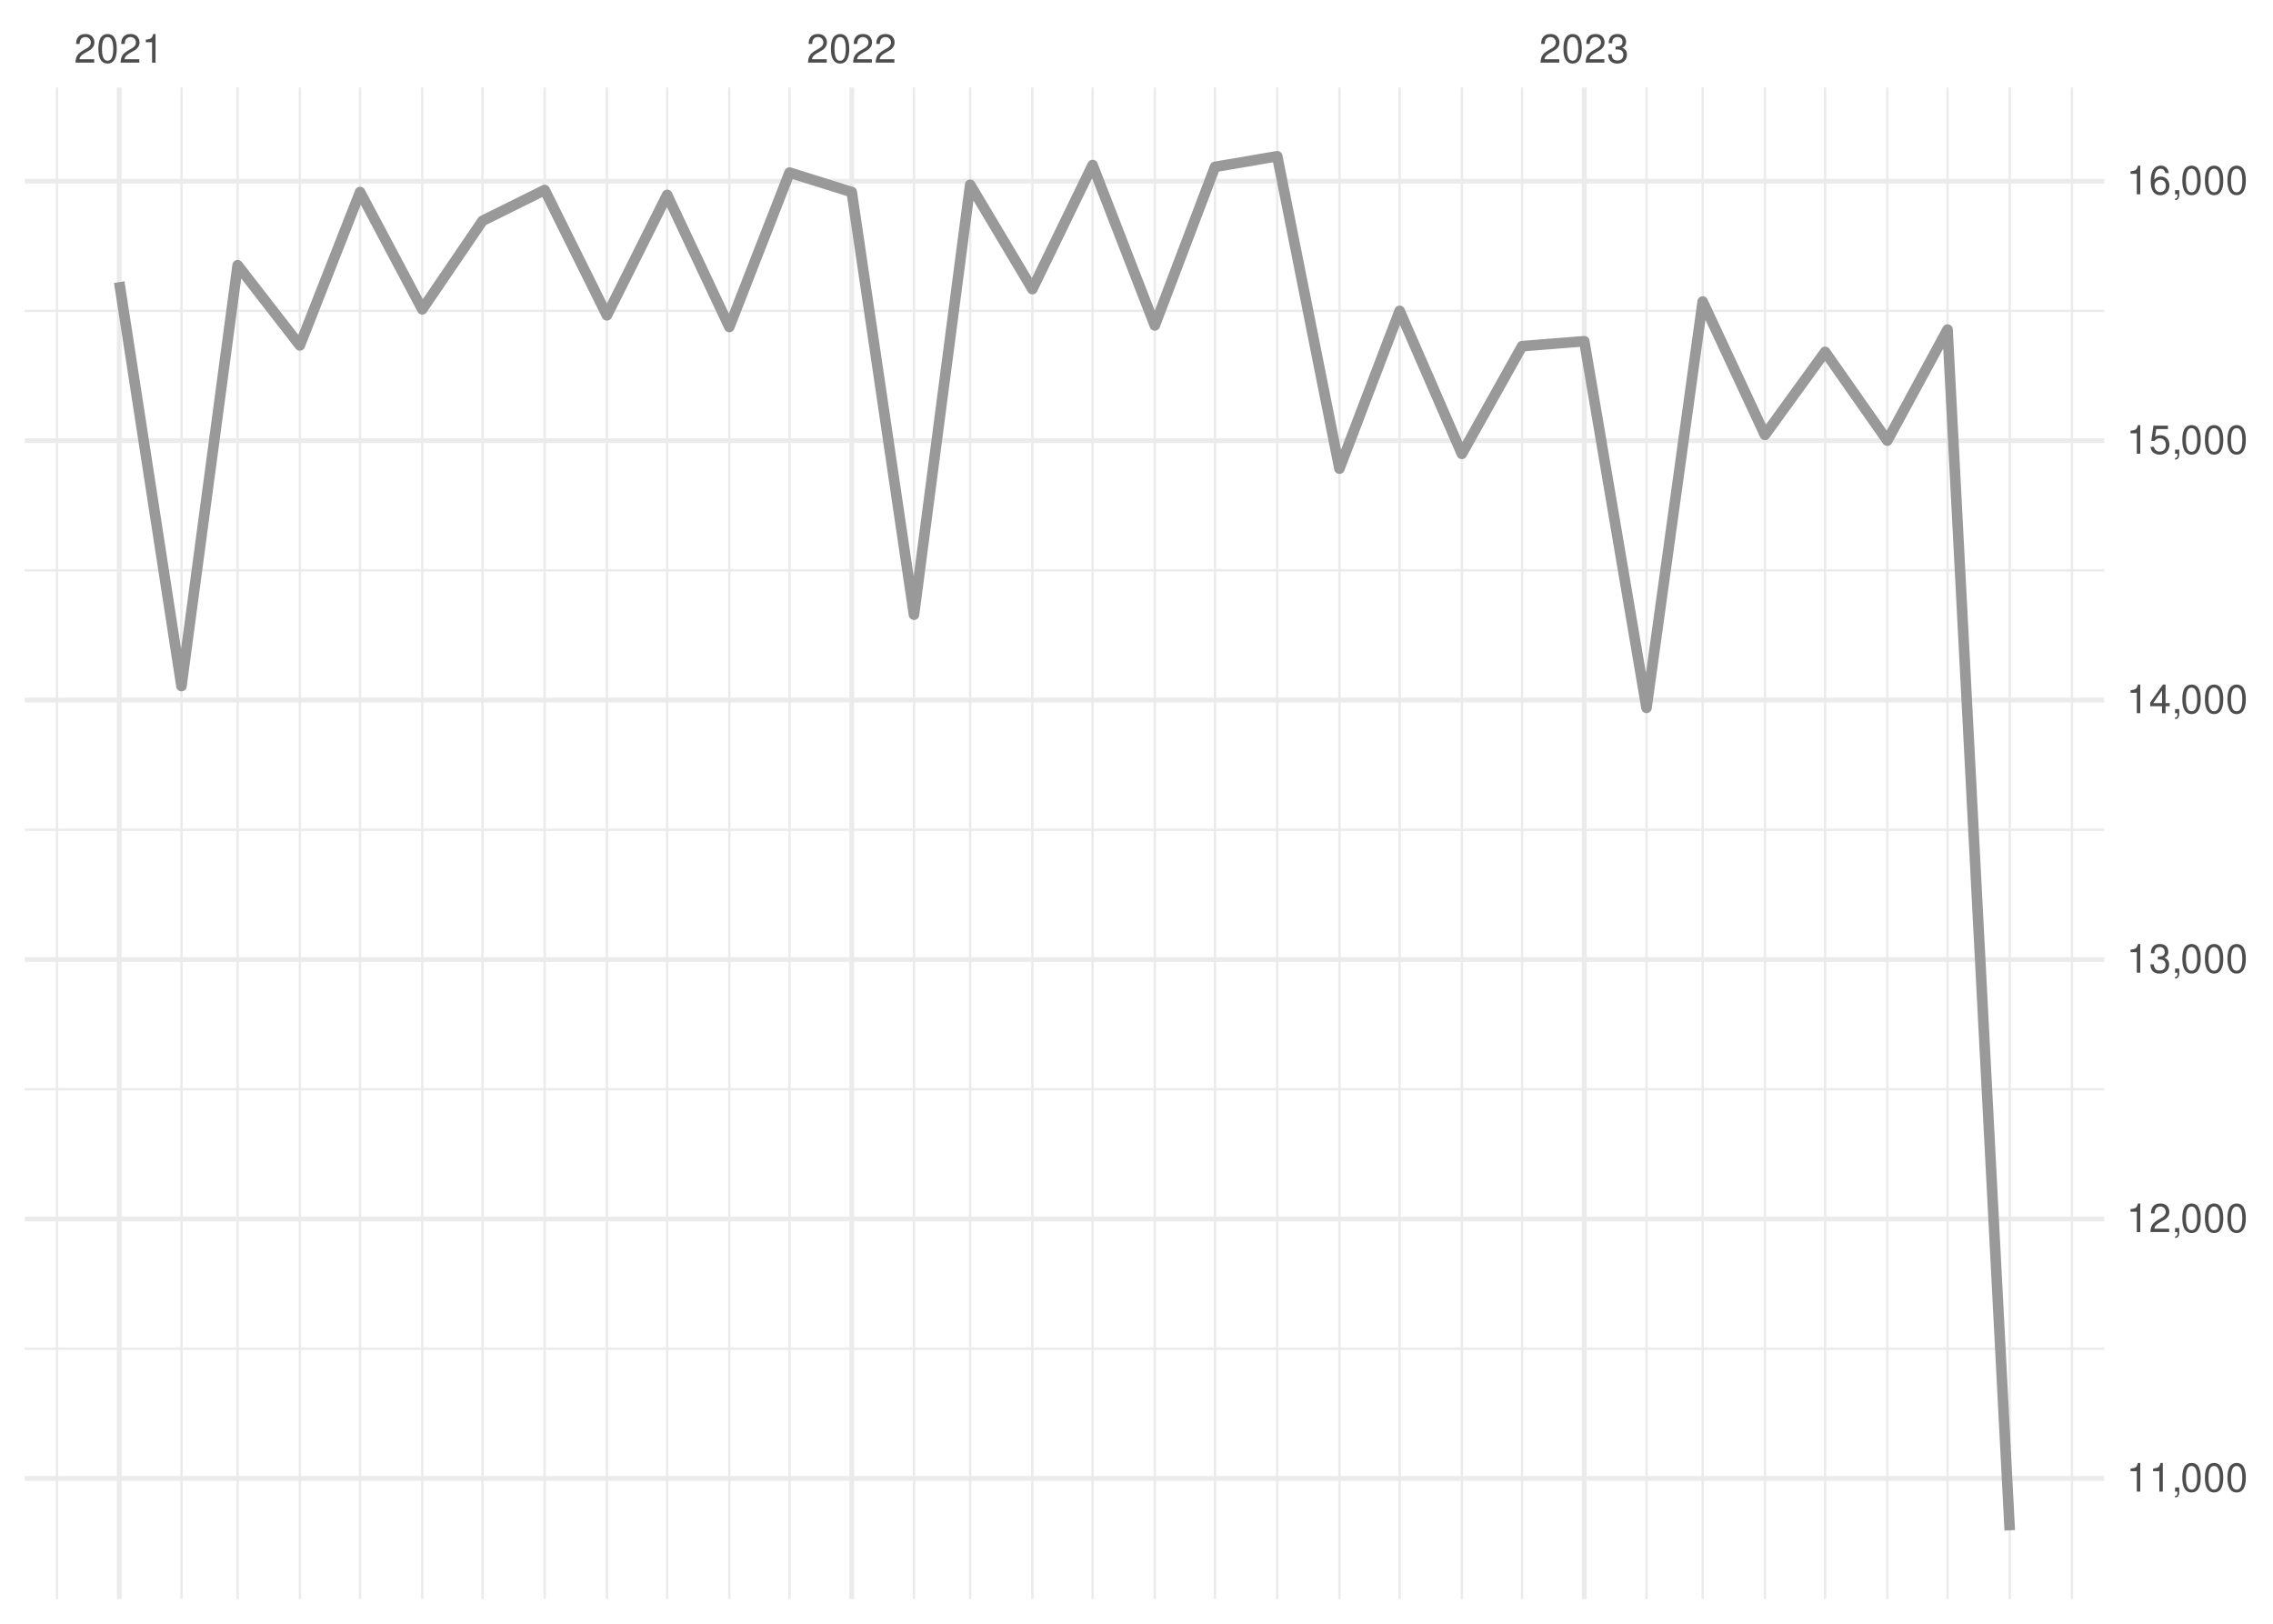
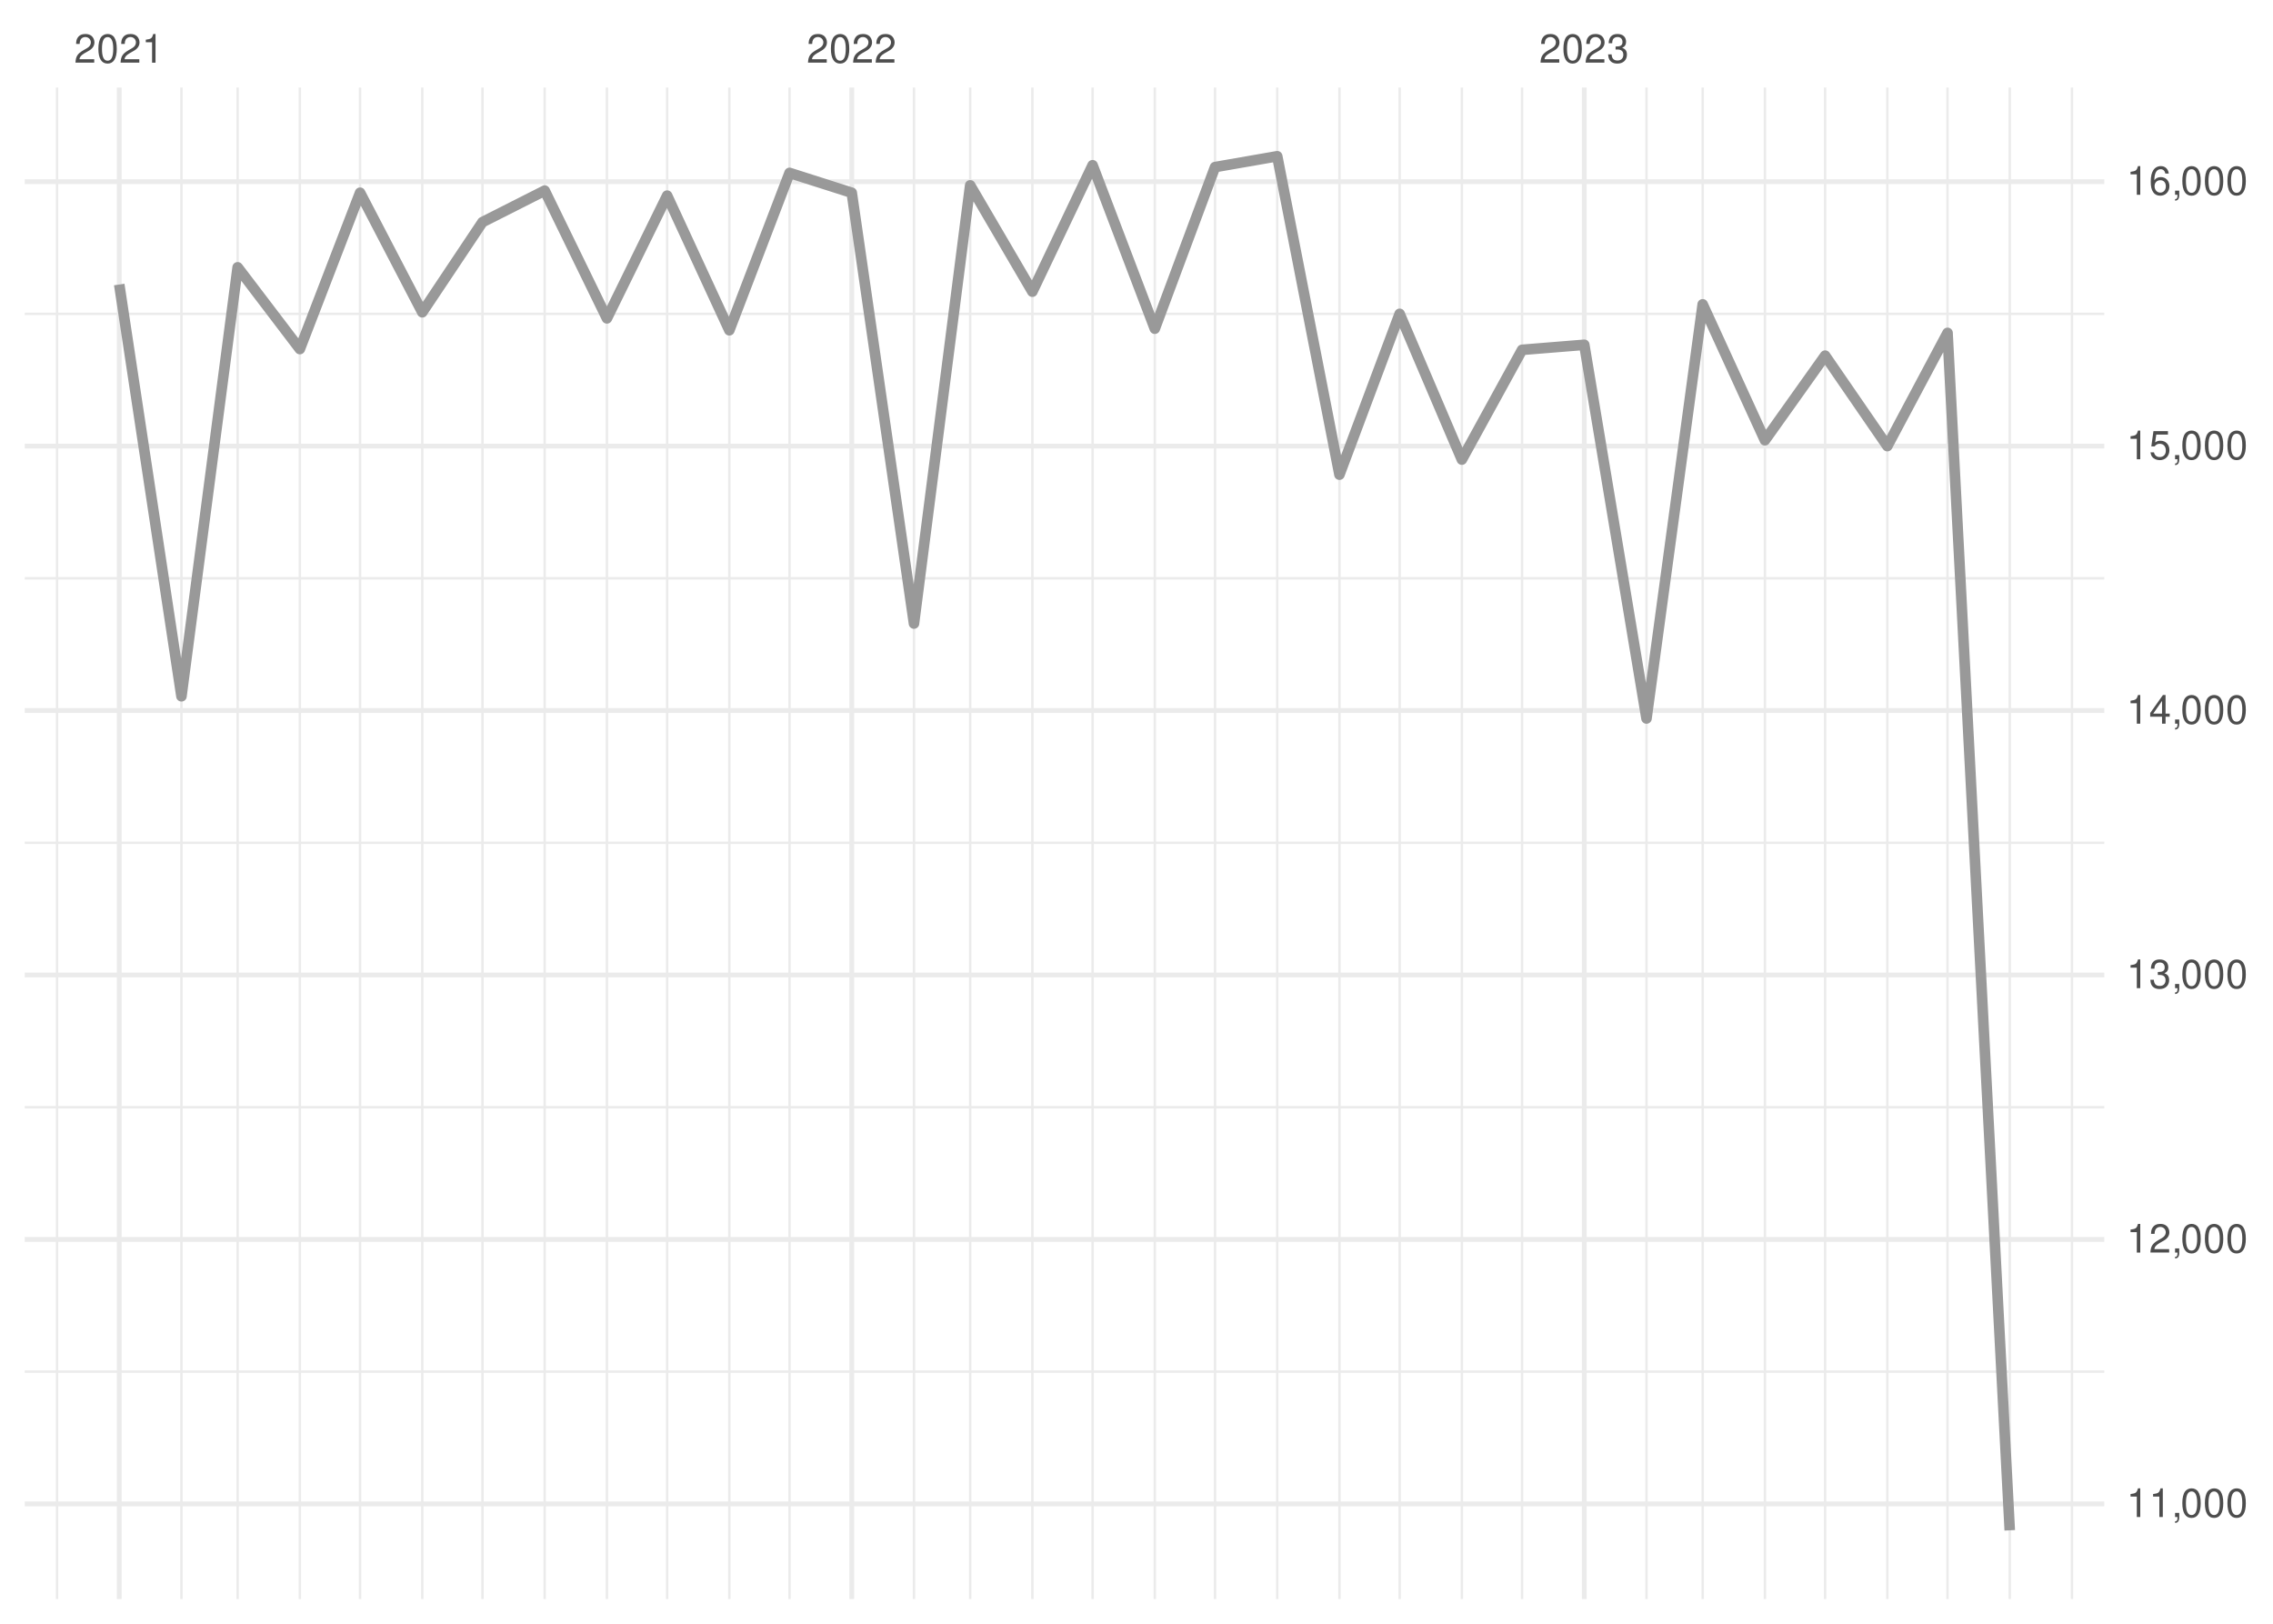
<svg xmlns="http://www.w3.org/2000/svg" xmlns:xlink="http://www.w3.org/1999/xlink" width="504pt" height="360pt" viewBox="0 0 504 360" version="1.1">
  <defs>
    <g>
      <symbol overflow="visible" id="glyph0-0">
        <path style="stroke:none;" d="" />
      </symbol>
      <symbol overflow="visible" id="glyph0-1">
        <path style="stroke:none;" d="M 4.453 -0.766 L 1.172 -0.766 C 1.25 -1.297 1.531 -1.625 2.297 -2.094 L 3.172 -2.594 C 4.047 -3.062 4.5 -3.719 4.5 -4.5 C 4.5 -5.031 4.281 -5.531 3.922 -5.875 C 3.547 -6.203 3.094 -6.359 2.5 -6.359 C 1.703 -6.359 1.125 -6.078 0.781 -5.531 C 0.547 -5.203 0.453 -4.797 0.438 -4.156 L 1.219 -4.156 C 1.234 -4.594 1.297 -4.844 1.406 -5.062 C 1.594 -5.438 2 -5.688 2.469 -5.688 C 3.172 -5.688 3.703 -5.172 3.703 -4.484 C 3.703 -3.969 3.406 -3.531 2.859 -3.219 L 2.047 -2.75 C 0.75 -2 0.375 -1.406 0.297 -0.016 L 4.453 -0.016 Z M 4.453 -0.766 " />
      </symbol>
      <symbol overflow="visible" id="glyph0-2">
        <path style="stroke:none;" d="M 2.422 -6.359 C 1.844 -6.359 1.312 -6.094 0.984 -5.672 C 0.578 -5.109 0.375 -4.25 0.375 -3.078 C 0.375 -0.938 1.078 0.203 2.422 0.203 C 3.734 0.203 4.453 -0.938 4.453 -3.031 C 4.453 -4.25 4.266 -5.078 3.859 -5.672 C 3.531 -6.109 3.016 -6.359 2.422 -6.359 Z M 2.422 -5.672 C 3.25 -5.672 3.672 -4.828 3.672 -3.094 C 3.672 -1.281 3.266 -0.438 2.406 -0.438 C 1.578 -0.438 1.172 -1.312 1.172 -3.062 C 1.172 -4.828 1.578 -5.672 2.422 -5.672 Z M 2.422 -5.672 " />
      </symbol>
      <symbol overflow="visible" id="glyph0-3">
        <path style="stroke:none;" d="M 2.281 -4.531 L 2.281 0 L 3.047 0 L 3.047 -6.359 L 2.547 -6.359 C 2.266 -5.391 2.094 -5.25 0.891 -5.094 L 0.891 -4.531 Z M 2.281 -4.531 " />
      </symbol>
      <symbol overflow="visible" id="glyph0-4">
        <path style="stroke:none;" d="M 1.938 -2.922 L 2.359 -2.922 C 3.203 -2.922 3.656 -2.531 3.656 -1.766 C 3.656 -0.969 3.172 -0.484 2.375 -0.484 C 1.516 -0.484 1.109 -0.922 1.062 -1.844 L 0.281 -1.844 C 0.312 -1.344 0.406 -1 0.547 -0.719 C 0.875 -0.109 1.484 0.203 2.344 0.203 C 3.625 0.203 4.453 -0.578 4.453 -1.781 C 4.453 -2.594 4.141 -3.031 3.391 -3.297 C 3.969 -3.531 4.266 -3.969 4.266 -4.609 C 4.266 -5.703 3.547 -6.359 2.359 -6.359 C 1.109 -6.359 0.438 -5.656 0.406 -4.312 L 1.188 -4.312 C 1.203 -4.703 1.234 -4.922 1.328 -5.109 C 1.5 -5.469 1.891 -5.688 2.375 -5.688 C 3.062 -5.688 3.469 -5.266 3.469 -4.578 C 3.469 -4.141 3.312 -3.859 2.969 -3.719 C 2.766 -3.625 2.484 -3.594 1.938 -3.578 Z M 1.938 -2.922 " />
      </symbol>
      <symbol overflow="visible" id="glyph0-5">
        <path style="stroke:none;" d="M 0.766 -0.922 L 0.766 0 L 1.297 0 L 1.297 0.156 C 1.297 0.766 1.172 0.938 0.766 0.953 L 0.766 1.297 C 1.344 1.312 1.688 0.891 1.688 0.141 L 1.688 -0.922 Z M 0.766 -0.922 " />
      </symbol>
      <symbol overflow="visible" id="glyph0-6">
        <path style="stroke:none;" d="M 2.875 -1.547 L 2.875 0 L 3.656 0 L 3.656 -1.547 L 4.578 -1.547 L 4.578 -2.234 L 3.656 -2.234 L 3.656 -6.359 L 3.078 -6.359 L 0.25 -2.359 L 0.25 -1.547 Z M 2.875 -2.234 L 0.922 -2.234 L 2.875 -5.047 Z M 2.875 -2.234 " />
      </symbol>
      <symbol overflow="visible" id="glyph0-7">
        <path style="stroke:none;" d="M 4.188 -6.234 L 0.969 -6.234 L 0.5 -2.844 L 1.219 -2.844 C 1.578 -3.266 1.875 -3.422 2.359 -3.422 C 3.203 -3.422 3.719 -2.844 3.719 -1.922 C 3.719 -1.031 3.203 -0.484 2.359 -0.484 C 1.688 -0.484 1.266 -0.828 1.078 -1.531 L 0.312 -1.531 C 0.406 -1.016 0.5 -0.781 0.688 -0.547 C 1.031 -0.078 1.672 0.203 2.375 0.203 C 3.641 0.203 4.516 -0.719 4.516 -2.031 C 4.516 -3.266 3.688 -4.109 2.5 -4.109 C 2.062 -4.109 1.703 -4 1.344 -3.734 L 1.594 -5.469 L 4.188 -5.469 Z M 4.188 -6.234 " />
      </symbol>
      <symbol overflow="visible" id="glyph0-8">
        <path style="stroke:none;" d="M 4.375 -4.703 C 4.234 -5.75 3.562 -6.359 2.609 -6.359 C 1.922 -6.359 1.312 -6.031 0.938 -5.453 C 0.547 -4.828 0.375 -4.062 0.375 -2.906 C 0.375 -1.828 0.531 -1.156 0.906 -0.594 C 1.234 -0.078 1.781 0.203 2.469 0.203 C 3.656 0.203 4.516 -0.688 4.516 -1.922 C 4.516 -3.094 3.719 -3.922 2.609 -3.922 C 1.984 -3.922 1.5 -3.688 1.172 -3.234 C 1.172 -4.797 1.672 -5.672 2.562 -5.672 C 3.109 -5.672 3.484 -5.328 3.609 -4.703 Z M 2.5 -3.234 C 3.25 -3.234 3.719 -2.703 3.719 -1.859 C 3.719 -1.062 3.188 -0.484 2.484 -0.484 C 1.766 -0.484 1.219 -1.094 1.219 -1.906 C 1.219 -2.688 1.734 -3.234 2.5 -3.234 Z M 2.5 -3.234 " />
      </symbol>
    </g>
    <clipPath id="clip1">
-       <path d="M 5.48 298 L 466.59 298 L 466.59 300 L 5.48 300 Z M 5.48 298 " />
+       <path d="M 5.48 303 L 466.59 303 L 466.59 305 L 5.48 305 Z M 5.48 303 " />
    </clipPath>
    <clipPath id="clip2">
-       <path d="M 5.48 241 L 466.59 241 L 466.59 242 L 5.48 242 Z M 5.48 241 " />
+       <path d="M 5.48 245 L 466.59 245 L 466.59 246 L 5.48 246 Z M 5.48 245 " />
    </clipPath>
    <clipPath id="clip3">
-       <path d="M 5.48 183 L 466.59 183 L 466.59 185 L 5.48 185 Z M 5.48 183 " />
+       <path d="M 5.48 186 L 466.59 186 L 466.59 188 L 5.48 188 Z M 5.48 186 " />
    </clipPath>
    <clipPath id="clip4">
-       <path d="M 5.48 126 L 466.59 126 L 466.59 127 L 5.48 127 Z M 5.48 126 " />
+       <path d="M 5.48 127 L 466.59 127 L 466.59 129 L 5.48 129 Z M 5.48 127 " />
    </clipPath>
    <clipPath id="clip5">
-       <path d="M 5.48 68 L 466.59 68 L 466.59 70 L 5.48 70 Z M 5.48 68 " />
+       <path d="M 5.48 69 L 466.59 69 L 466.59 70 L 5.48 70 Z M 5.48 69 " />
    </clipPath>
    <clipPath id="clip6">
      <path d="M 12 19.41 L 13 19.41 L 13 354.52 L 12 354.52 Z M 12 19.41 " />
    </clipPath>
    <clipPath id="clip7">
      <path d="M 39 19.41 L 41 19.41 L 41 354.52 L 39 354.52 Z M 39 19.41 " />
    </clipPath>
    <clipPath id="clip8">
      <path d="M 52 19.41 L 53 19.41 L 53 354.52 L 52 354.52 Z M 52 19.41 " />
    </clipPath>
    <clipPath id="clip9">
      <path d="M 66 19.41 L 67 19.41 L 67 354.52 L 66 354.52 Z M 66 19.41 " />
    </clipPath>
    <clipPath id="clip10">
      <path d="M 79 19.41 L 81 19.41 L 81 354.52 L 79 354.52 Z M 79 19.41 " />
    </clipPath>
    <clipPath id="clip11">
      <path d="M 93 19.41 L 94 19.41 L 94 354.52 L 93 354.52 Z M 93 19.41 " />
    </clipPath>
    <clipPath id="clip12">
      <path d="M 106 19.41 L 108 19.41 L 108 354.52 L 106 354.52 Z M 106 19.41 " />
    </clipPath>
    <clipPath id="clip13">
      <path d="M 120 19.41 L 122 19.41 L 122 354.52 L 120 354.52 Z M 120 19.41 " />
    </clipPath>
    <clipPath id="clip14">
      <path d="M 134 19.41 L 135 19.41 L 135 354.52 L 134 354.52 Z M 134 19.41 " />
    </clipPath>
    <clipPath id="clip15">
      <path d="M 147 19.41 L 149 19.41 L 149 354.52 L 147 354.52 Z M 147 19.41 " />
    </clipPath>
    <clipPath id="clip16">
      <path d="M 161 19.41 L 162 19.41 L 162 354.52 L 161 354.52 Z M 161 19.41 " />
    </clipPath>
    <clipPath id="clip17">
      <path d="M 174 19.41 L 176 19.41 L 176 354.52 L 174 354.52 Z M 174 19.41 " />
    </clipPath>
    <clipPath id="clip18">
      <path d="M 202 19.41 L 203 19.41 L 203 354.52 L 202 354.52 Z M 202 19.41 " />
    </clipPath>
    <clipPath id="clip19">
      <path d="M 214 19.41 L 216 19.41 L 216 354.52 L 214 354.52 Z M 214 19.41 " />
    </clipPath>
    <clipPath id="clip20">
      <path d="M 228 19.41 L 230 19.41 L 230 354.52 L 228 354.52 Z M 228 19.41 " />
    </clipPath>
    <clipPath id="clip21">
      <path d="M 242 19.41 L 243 19.41 L 243 354.52 L 242 354.52 Z M 242 19.41 " />
    </clipPath>
    <clipPath id="clip22">
      <path d="M 255 19.41 L 257 19.41 L 257 354.52 L 255 354.52 Z M 255 19.41 " />
    </clipPath>
    <clipPath id="clip23">
      <path d="M 269 19.41 L 270 19.41 L 270 354.52 L 269 354.52 Z M 269 19.41 " />
    </clipPath>
    <clipPath id="clip24">
      <path d="M 282 19.41 L 284 19.41 L 284 354.52 L 282 354.52 Z M 282 19.41 " />
    </clipPath>
    <clipPath id="clip25">
      <path d="M 296 19.41 L 298 19.41 L 298 354.52 L 296 354.52 Z M 296 19.41 " />
    </clipPath>
    <clipPath id="clip26">
      <path d="M 310 19.41 L 311 19.41 L 311 354.52 L 310 354.52 Z M 310 19.41 " />
    </clipPath>
    <clipPath id="clip27">
      <path d="M 323 19.41 L 325 19.41 L 325 354.52 L 323 354.52 Z M 323 19.41 " />
    </clipPath>
    <clipPath id="clip28">
      <path d="M 337 19.41 L 338 19.41 L 338 354.52 L 337 354.52 Z M 337 19.41 " />
    </clipPath>
    <clipPath id="clip29">
      <path d="M 364 19.41 L 366 19.41 L 366 354.52 L 364 354.52 Z M 364 19.41 " />
    </clipPath>
    <clipPath id="clip30">
      <path d="M 377 19.41 L 378 19.41 L 378 354.52 L 377 354.52 Z M 377 19.41 " />
    </clipPath>
    <clipPath id="clip31">
      <path d="M 391 19.41 L 392 19.41 L 392 354.52 L 391 354.52 Z M 391 19.41 " />
    </clipPath>
    <clipPath id="clip32">
      <path d="M 404 19.41 L 405 19.41 L 405 354.52 L 404 354.52 Z M 404 19.41 " />
    </clipPath>
    <clipPath id="clip33">
      <path d="M 418 19.41 L 419 19.41 L 419 354.52 L 418 354.52 Z M 418 19.41 " />
    </clipPath>
    <clipPath id="clip34">
      <path d="M 431 19.41 L 433 19.41 L 433 354.52 L 431 354.52 Z M 431 19.41 " />
    </clipPath>
    <clipPath id="clip35">
      <path d="M 445 19.41 L 446 19.41 L 446 354.52 L 445 354.52 Z M 445 19.41 " />
    </clipPath>
    <clipPath id="clip36">
      <path d="M 459 19.41 L 460 19.41 L 460 354.52 L 459 354.52 Z M 459 19.41 " />
    </clipPath>
    <clipPath id="clip37">
-       <path d="M 5.48 327 L 466.59 327 L 466.59 329 L 5.48 329 Z M 5.48 327 " />
+       <path d="M 5.48 332 L 466.59 332 L 466.59 334 L 5.48 334 Z M 5.48 332 " />
    </clipPath>
    <clipPath id="clip38">
-       <path d="M 5.48 269 L 466.59 269 L 466.59 271 L 5.48 271 Z M 5.48 269 " />
+       <path d="M 5.48 274 L 466.59 274 L 466.59 276 L 5.48 276 Z M 5.48 274 " />
    </clipPath>
    <clipPath id="clip39">
-       <path d="M 5.48 212 L 466.59 212 L 466.59 214 L 5.48 214 Z M 5.48 212 " />
+       <path d="M 5.48 215 L 466.59 215 L 466.59 217 L 5.48 217 Z M 5.48 215 " />
    </clipPath>
    <clipPath id="clip40">
-       <path d="M 5.48 154 L 466.59 154 L 466.59 156 L 5.48 156 Z M 5.48 154 " />
+       <path d="M 5.48 156 L 466.59 156 L 466.59 159 L 5.48 159 Z M 5.48 156 " />
    </clipPath>
    <clipPath id="clip41">
-       <path d="M 5.48 97 L 466.59 97 L 466.59 99 L 5.48 99 Z M 5.48 97 " />
+       <path d="M 5.48 98 L 466.59 98 L 466.59 100 L 5.48 100 Z M 5.48 98 " />
    </clipPath>
    <clipPath id="clip42">
      <path d="M 5.48 39 L 466.59 39 L 466.59 41 L 5.48 41 Z M 5.48 39 " />
    </clipPath>
    <clipPath id="clip43">
      <path d="M 25 19.41 L 27 19.41 L 27 354.52 L 25 354.52 Z M 25 19.41 " />
    </clipPath>
    <clipPath id="clip44">
      <path d="M 188 19.41 L 190 19.41 L 190 354.52 L 188 354.52 Z M 188 19.41 " />
    </clipPath>
    <clipPath id="clip45">
      <path d="M 350 19.41 L 352 19.41 L 352 354.52 L 350 354.52 Z M 350 19.41 " />
    </clipPath>
  </defs>
  <g id="surface26">
    <rect x="0" y="0" width="504" height="360" style="fill:rgb(100%,100%,100%);fill-opacity:1;stroke:none;" />
    <g clip-path="url(#clip1)" clip-rule="nonzero">
-       <path style="fill:none;stroke-width:0.533;stroke-linecap:butt;stroke-linejoin:round;stroke:rgb(92.157%,92.157%,92.157%);stroke-opacity:1;stroke-miterlimit:10;" d="M 5.48 299.023 L 466.59 299.023 " />
+       <path style="fill:none;stroke-width:0.533;stroke-linecap:butt;stroke-linejoin:round;stroke:rgb(92.157%,92.157%,92.157%);stroke-opacity:1;stroke-miterlimit:10;" d="M 5.48 304.109 L 466.59 304.109 " />
    </g>
    <g clip-path="url(#clip2)" clip-rule="nonzero">
-       <path style="fill:none;stroke-width:0.533;stroke-linecap:butt;stroke-linejoin:round;stroke:rgb(92.157%,92.157%,92.157%);stroke-opacity:1;stroke-miterlimit:10;" d="M 5.48 241.5 L 466.59 241.5 " />
+       <path style="fill:none;stroke-width:0.533;stroke-linecap:butt;stroke-linejoin:round;stroke:rgb(92.157%,92.157%,92.157%);stroke-opacity:1;stroke-miterlimit:10;" d="M 5.48 245.48 L 466.59 245.48 " />
    </g>
    <g clip-path="url(#clip3)" clip-rule="nonzero">
-       <path style="fill:none;stroke-width:0.533;stroke-linecap:butt;stroke-linejoin:round;stroke:rgb(92.157%,92.157%,92.157%);stroke-opacity:1;stroke-miterlimit:10;" d="M 5.48 183.973 L 466.59 183.973 " />
+       <path style="fill:none;stroke-width:0.533;stroke-linecap:butt;stroke-linejoin:round;stroke:rgb(92.157%,92.157%,92.157%);stroke-opacity:1;stroke-miterlimit:10;" d="M 5.48 186.848 L 466.59 186.848 " />
    </g>
    <g clip-path="url(#clip4)" clip-rule="nonzero">
-       <path style="fill:none;stroke-width:0.533;stroke-linecap:butt;stroke-linejoin:round;stroke:rgb(92.157%,92.157%,92.157%);stroke-opacity:1;stroke-miterlimit:10;" d="M 5.48 126.449 L 466.59 126.449 " />
+       <path style="fill:none;stroke-width:0.533;stroke-linecap:butt;stroke-linejoin:round;stroke:rgb(92.157%,92.157%,92.157%);stroke-opacity:1;stroke-miterlimit:10;" d="M 5.48 128.219 L 466.59 128.219 " />
    </g>
    <g clip-path="url(#clip5)" clip-rule="nonzero">
-       <path style="fill:none;stroke-width:0.533;stroke-linecap:butt;stroke-linejoin:round;stroke:rgb(92.157%,92.157%,92.157%);stroke-opacity:1;stroke-miterlimit:10;" d="M 5.48 68.926 L 466.59 68.926 " />
+       <path style="fill:none;stroke-width:0.533;stroke-linecap:butt;stroke-linejoin:round;stroke:rgb(92.157%,92.157%,92.157%);stroke-opacity:1;stroke-miterlimit:10;" d="M 5.48 69.586 L 466.59 69.586 " />
    </g>
    <g clip-path="url(#clip6)" clip-rule="nonzero">
      <path style="fill:none;stroke-width:0.533;stroke-linecap:butt;stroke-linejoin:round;stroke:rgb(92.157%,92.157%,92.157%);stroke-opacity:1;stroke-miterlimit:10;" d="M 12.645 354.52 L 12.645 19.41 " />
    </g>
    <g clip-path="url(#clip7)" clip-rule="nonzero">
      <path style="fill:none;stroke-width:0.533;stroke-linecap:butt;stroke-linejoin:round;stroke:rgb(92.157%,92.157%,92.157%);stroke-opacity:1;stroke-miterlimit:10;" d="M 40.234 354.52 L 40.234 19.41 " />
    </g>
    <g clip-path="url(#clip8)" clip-rule="nonzero">
      <path style="fill:none;stroke-width:0.533;stroke-linecap:butt;stroke-linejoin:round;stroke:rgb(92.157%,92.157%,92.157%);stroke-opacity:1;stroke-miterlimit:10;" d="M 52.695 354.52 L 52.695 19.41 " />
    </g>
    <g clip-path="url(#clip9)" clip-rule="nonzero">
      <path style="fill:none;stroke-width:0.533;stroke-linecap:butt;stroke-linejoin:round;stroke:rgb(92.157%,92.157%,92.157%);stroke-opacity:1;stroke-miterlimit:10;" d="M 66.488 354.52 L 66.488 19.41 " />
    </g>
    <g clip-path="url(#clip10)" clip-rule="nonzero">
      <path style="fill:none;stroke-width:0.533;stroke-linecap:butt;stroke-linejoin:round;stroke:rgb(92.157%,92.157%,92.157%);stroke-opacity:1;stroke-miterlimit:10;" d="M 79.84 354.52 L 79.84 19.41 " />
    </g>
    <g clip-path="url(#clip11)" clip-rule="nonzero">
      <path style="fill:none;stroke-width:0.533;stroke-linecap:butt;stroke-linejoin:round;stroke:rgb(92.157%,92.157%,92.157%);stroke-opacity:1;stroke-miterlimit:10;" d="M 93.633 354.52 L 93.633 19.41 " />
    </g>
    <g clip-path="url(#clip12)" clip-rule="nonzero">
      <path style="fill:none;stroke-width:0.533;stroke-linecap:butt;stroke-linejoin:round;stroke:rgb(92.157%,92.157%,92.157%);stroke-opacity:1;stroke-miterlimit:10;" d="M 106.984 354.52 L 106.984 19.41 " />
    </g>
    <g clip-path="url(#clip13)" clip-rule="nonzero">
      <path style="fill:none;stroke-width:0.533;stroke-linecap:butt;stroke-linejoin:round;stroke:rgb(92.157%,92.157%,92.157%);stroke-opacity:1;stroke-miterlimit:10;" d="M 120.777 354.52 L 120.777 19.41 " />
    </g>
    <g clip-path="url(#clip14)" clip-rule="nonzero">
      <path style="fill:none;stroke-width:0.533;stroke-linecap:butt;stroke-linejoin:round;stroke:rgb(92.157%,92.157%,92.157%);stroke-opacity:1;stroke-miterlimit:10;" d="M 134.574 354.52 L 134.574 19.41 " />
    </g>
    <g clip-path="url(#clip15)" clip-rule="nonzero">
      <path style="fill:none;stroke-width:0.533;stroke-linecap:butt;stroke-linejoin:round;stroke:rgb(92.157%,92.157%,92.157%);stroke-opacity:1;stroke-miterlimit:10;" d="M 147.926 354.52 L 147.926 19.41 " />
    </g>
    <g clip-path="url(#clip16)" clip-rule="nonzero">
      <path style="fill:none;stroke-width:0.533;stroke-linecap:butt;stroke-linejoin:round;stroke:rgb(92.157%,92.157%,92.157%);stroke-opacity:1;stroke-miterlimit:10;" d="M 161.719 354.52 L 161.719 19.41 " />
    </g>
    <g clip-path="url(#clip17)" clip-rule="nonzero">
      <path style="fill:none;stroke-width:0.533;stroke-linecap:butt;stroke-linejoin:round;stroke:rgb(92.157%,92.157%,92.157%);stroke-opacity:1;stroke-miterlimit:10;" d="M 175.07 354.52 L 175.07 19.41 " />
    </g>
    <g clip-path="url(#clip18)" clip-rule="nonzero">
      <path style="fill:none;stroke-width:0.533;stroke-linecap:butt;stroke-linejoin:round;stroke:rgb(92.157%,92.157%,92.157%);stroke-opacity:1;stroke-miterlimit:10;" d="M 202.66 354.52 L 202.66 19.41 " />
    </g>
    <g clip-path="url(#clip19)" clip-rule="nonzero">
      <path style="fill:none;stroke-width:0.533;stroke-linecap:butt;stroke-linejoin:round;stroke:rgb(92.157%,92.157%,92.157%);stroke-opacity:1;stroke-miterlimit:10;" d="M 215.121 354.52 L 215.121 19.41 " />
    </g>
    <g clip-path="url(#clip20)" clip-rule="nonzero">
      <path style="fill:none;stroke-width:0.533;stroke-linecap:butt;stroke-linejoin:round;stroke:rgb(92.157%,92.157%,92.157%);stroke-opacity:1;stroke-miterlimit:10;" d="M 228.914 354.52 L 228.914 19.41 " />
    </g>
    <g clip-path="url(#clip21)" clip-rule="nonzero">
      <path style="fill:none;stroke-width:0.533;stroke-linecap:butt;stroke-linejoin:round;stroke:rgb(92.157%,92.157%,92.157%);stroke-opacity:1;stroke-miterlimit:10;" d="M 242.266 354.52 L 242.266 19.41 " />
    </g>
    <g clip-path="url(#clip22)" clip-rule="nonzero">
      <path style="fill:none;stroke-width:0.533;stroke-linecap:butt;stroke-linejoin:round;stroke:rgb(92.157%,92.157%,92.157%);stroke-opacity:1;stroke-miterlimit:10;" d="M 256.059 354.52 L 256.059 19.41 " />
    </g>
    <g clip-path="url(#clip23)" clip-rule="nonzero">
      <path style="fill:none;stroke-width:0.533;stroke-linecap:butt;stroke-linejoin:round;stroke:rgb(92.157%,92.157%,92.157%);stroke-opacity:1;stroke-miterlimit:10;" d="M 269.41 354.52 L 269.41 19.41 " />
    </g>
    <g clip-path="url(#clip24)" clip-rule="nonzero">
      <path style="fill:none;stroke-width:0.533;stroke-linecap:butt;stroke-linejoin:round;stroke:rgb(92.157%,92.157%,92.157%);stroke-opacity:1;stroke-miterlimit:10;" d="M 283.203 354.52 L 283.203 19.41 " />
    </g>
    <g clip-path="url(#clip25)" clip-rule="nonzero">
      <path style="fill:none;stroke-width:0.533;stroke-linecap:butt;stroke-linejoin:round;stroke:rgb(92.157%,92.157%,92.157%);stroke-opacity:1;stroke-miterlimit:10;" d="M 297 354.52 L 297 19.41 " />
    </g>
    <g clip-path="url(#clip26)" clip-rule="nonzero">
      <path style="fill:none;stroke-width:0.533;stroke-linecap:butt;stroke-linejoin:round;stroke:rgb(92.157%,92.157%,92.157%);stroke-opacity:1;stroke-miterlimit:10;" d="M 310.348 354.52 L 310.348 19.41 " />
    </g>
    <g clip-path="url(#clip27)" clip-rule="nonzero">
      <path style="fill:none;stroke-width:0.533;stroke-linecap:butt;stroke-linejoin:round;stroke:rgb(92.157%,92.157%,92.157%);stroke-opacity:1;stroke-miterlimit:10;" d="M 324.145 354.52 L 324.145 19.41 " />
    </g>
    <g clip-path="url(#clip28)" clip-rule="nonzero">
      <path style="fill:none;stroke-width:0.533;stroke-linecap:butt;stroke-linejoin:round;stroke:rgb(92.157%,92.157%,92.157%);stroke-opacity:1;stroke-miterlimit:10;" d="M 337.496 354.52 L 337.496 19.41 " />
    </g>
    <g clip-path="url(#clip29)" clip-rule="nonzero">
      <path style="fill:none;stroke-width:0.533;stroke-linecap:butt;stroke-linejoin:round;stroke:rgb(92.157%,92.157%,92.157%);stroke-opacity:1;stroke-miterlimit:10;" d="M 365.086 354.52 L 365.086 19.41 " />
    </g>
    <g clip-path="url(#clip30)" clip-rule="nonzero">
      <path style="fill:none;stroke-width:0.533;stroke-linecap:butt;stroke-linejoin:round;stroke:rgb(92.157%,92.157%,92.157%);stroke-opacity:1;stroke-miterlimit:10;" d="M 377.543 354.52 L 377.543 19.41 " />
    </g>
    <g clip-path="url(#clip31)" clip-rule="nonzero">
      <path style="fill:none;stroke-width:0.533;stroke-linecap:butt;stroke-linejoin:round;stroke:rgb(92.157%,92.157%,92.157%);stroke-opacity:1;stroke-miterlimit:10;" d="M 391.34 354.52 L 391.34 19.41 " />
    </g>
    <g clip-path="url(#clip32)" clip-rule="nonzero">
      <path style="fill:none;stroke-width:0.533;stroke-linecap:butt;stroke-linejoin:round;stroke:rgb(92.157%,92.157%,92.157%);stroke-opacity:1;stroke-miterlimit:10;" d="M 404.691 354.52 L 404.691 19.41 " />
    </g>
    <g clip-path="url(#clip33)" clip-rule="nonzero">
      <path style="fill:none;stroke-width:0.533;stroke-linecap:butt;stroke-linejoin:round;stroke:rgb(92.157%,92.157%,92.157%);stroke-opacity:1;stroke-miterlimit:10;" d="M 418.484 354.52 L 418.484 19.41 " />
    </g>
    <g clip-path="url(#clip34)" clip-rule="nonzero">
      <path style="fill:none;stroke-width:0.533;stroke-linecap:butt;stroke-linejoin:round;stroke:rgb(92.157%,92.157%,92.157%);stroke-opacity:1;stroke-miterlimit:10;" d="M 431.836 354.52 L 431.836 19.41 " />
    </g>
    <g clip-path="url(#clip35)" clip-rule="nonzero">
      <path style="fill:none;stroke-width:0.533;stroke-linecap:butt;stroke-linejoin:round;stroke:rgb(92.157%,92.157%,92.157%);stroke-opacity:1;stroke-miterlimit:10;" d="M 445.629 354.52 L 445.629 19.41 " />
    </g>
    <g clip-path="url(#clip36)" clip-rule="nonzero">
      <path style="fill:none;stroke-width:0.533;stroke-linecap:butt;stroke-linejoin:round;stroke:rgb(92.157%,92.157%,92.157%);stroke-opacity:1;stroke-miterlimit:10;" d="M 459.426 354.52 L 459.426 19.41 " />
    </g>
    <g clip-path="url(#clip37)" clip-rule="nonzero">
-       <path style="fill:none;stroke-width:1.067;stroke-linecap:butt;stroke-linejoin:round;stroke:rgb(92.157%,92.157%,92.157%);stroke-opacity:1;stroke-miterlimit:10;" d="M 5.48 327.785 L 466.59 327.785 " />
+       <path style="fill:none;stroke-width:1.067;stroke-linecap:butt;stroke-linejoin:round;stroke:rgb(92.157%,92.157%,92.157%);stroke-opacity:1;stroke-miterlimit:10;" d="M 5.48 333.426 L 466.59 333.426 " />
    </g>
    <g clip-path="url(#clip38)" clip-rule="nonzero">
-       <path style="fill:none;stroke-width:1.067;stroke-linecap:butt;stroke-linejoin:round;stroke:rgb(92.157%,92.157%,92.157%);stroke-opacity:1;stroke-miterlimit:10;" d="M 5.48 270.262 L 466.59 270.262 " />
+       <path style="fill:none;stroke-width:1.067;stroke-linecap:butt;stroke-linejoin:round;stroke:rgb(92.157%,92.157%,92.157%);stroke-opacity:1;stroke-miterlimit:10;" d="M 5.48 274.793 L 466.59 274.793 " />
    </g>
    <g clip-path="url(#clip39)" clip-rule="nonzero">
-       <path style="fill:none;stroke-width:1.067;stroke-linecap:butt;stroke-linejoin:round;stroke:rgb(92.157%,92.157%,92.157%);stroke-opacity:1;stroke-miterlimit:10;" d="M 5.48 212.738 L 466.59 212.738 " />
+       <path style="fill:none;stroke-width:1.067;stroke-linecap:butt;stroke-linejoin:round;stroke:rgb(92.157%,92.157%,92.157%);stroke-opacity:1;stroke-miterlimit:10;" d="M 5.48 216.164 L 466.59 216.164 " />
    </g>
    <g clip-path="url(#clip40)" clip-rule="nonzero">
-       <path style="fill:none;stroke-width:1.067;stroke-linecap:butt;stroke-linejoin:round;stroke:rgb(92.157%,92.157%,92.157%);stroke-opacity:1;stroke-miterlimit:10;" d="M 5.48 155.211 L 466.59 155.211 " />
+       <path style="fill:none;stroke-width:1.067;stroke-linecap:butt;stroke-linejoin:round;stroke:rgb(92.157%,92.157%,92.157%);stroke-opacity:1;stroke-miterlimit:10;" d="M 5.48 157.531 L 466.59 157.531 " />
    </g>
    <g clip-path="url(#clip41)" clip-rule="nonzero">
-       <path style="fill:none;stroke-width:1.067;stroke-linecap:butt;stroke-linejoin:round;stroke:rgb(92.157%,92.157%,92.157%);stroke-opacity:1;stroke-miterlimit:10;" d="M 5.48 97.688 L 466.59 97.688 " />
+       <path style="fill:none;stroke-width:1.067;stroke-linecap:butt;stroke-linejoin:round;stroke:rgb(92.157%,92.157%,92.157%);stroke-opacity:1;stroke-miterlimit:10;" d="M 5.48 98.902 L 466.59 98.902 " />
    </g>
    <g clip-path="url(#clip42)" clip-rule="nonzero">
-       <path style="fill:none;stroke-width:1.067;stroke-linecap:butt;stroke-linejoin:round;stroke:rgb(92.157%,92.157%,92.157%);stroke-opacity:1;stroke-miterlimit:10;" d="M 5.48 40.164 L 466.59 40.164 " />
+       <path style="fill:none;stroke-width:1.067;stroke-linecap:butt;stroke-linejoin:round;stroke:rgb(92.157%,92.157%,92.157%);stroke-opacity:1;stroke-miterlimit:10;" d="M 5.48 40.273 L 466.59 40.273 " />
    </g>
    <g clip-path="url(#clip43)" clip-rule="nonzero">
      <path style="fill:none;stroke-width:1.067;stroke-linecap:butt;stroke-linejoin:round;stroke:rgb(92.157%,92.157%,92.157%);stroke-opacity:1;stroke-miterlimit:10;" d="M 26.438 354.52 L 26.438 19.41 " />
    </g>
    <g clip-path="url(#clip44)" clip-rule="nonzero">
      <path style="fill:none;stroke-width:1.067;stroke-linecap:butt;stroke-linejoin:round;stroke:rgb(92.157%,92.157%,92.157%);stroke-opacity:1;stroke-miterlimit:10;" d="M 188.863 354.52 L 188.863 19.41 " />
    </g>
    <g clip-path="url(#clip45)" clip-rule="nonzero">
      <path style="fill:none;stroke-width:1.067;stroke-linecap:butt;stroke-linejoin:round;stroke:rgb(92.157%,92.157%,92.157%);stroke-opacity:1;stroke-miterlimit:10;" d="M 351.289 354.52 L 351.289 19.41 " />
    </g>
-     <path style="fill:none;stroke-width:2.347;stroke-linecap:butt;stroke-linejoin:round;stroke:rgb(60%,60%,60%);stroke-opacity:1;stroke-miterlimit:10;" d="M 26.438 62.543 L 40.234 152.105 L 52.695 58.805 L 66.488 76.578 L 79.84 42.582 L 93.633 68.582 L 106.984 48.965 L 120.777 42.121 L 134.574 69.906 L 147.926 43.215 L 161.719 72.492 L 175.07 38.266 L 188.863 42.582 L 202.66 136.289 L 215.121 40.973 L 228.914 64.094 L 242.266 36.598 L 256.059 72.148 L 269.41 37 L 283.203 34.645 L 297 103.902 L 310.348 68.926 L 324.145 100.621 L 337.496 76.75 L 351.289 75.656 L 365.086 156.938 L 377.543 66.855 L 391.34 96.422 L 404.691 78.016 L 418.484 97.688 L 431.836 73.07 L 445.629 339.289 " />
+     <path style="fill:none;stroke-width:2.347;stroke-linecap:butt;stroke-linejoin:round;stroke:rgb(60%,60%,60%);stroke-opacity:1;stroke-miterlimit:10;" d="M 26.438 63.078 L 40.234 154.367 L 52.695 59.27 L 66.488 77.387 L 79.84 42.734 L 93.633 69.234 L 106.984 49.242 L 120.777 42.266 L 134.574 70.582 L 147.926 43.379 L 161.719 73.223 L 175.07 38.336 L 188.863 42.734 L 202.66 138.242 L 215.121 41.094 L 228.914 64.664 L 242.266 36.637 L 256.059 72.871 L 269.41 37.047 L 283.203 34.645 L 297 105.234 L 310.348 69.586 L 324.145 101.895 L 337.496 77.562 L 351.289 76.445 L 365.086 159.293 L 377.543 67.477 L 391.34 97.613 L 404.691 78.852 L 418.484 98.902 L 431.836 73.809 L 445.629 339.289 " />
    <g style="fill:rgb(30.196%,30.196%,30.196%);fill-opacity:1;">
      <use xlink:href="#glyph0-1" x="16.438" y="13.896" />
      <use xlink:href="#glyph0-2" x="21.438" y="13.896" />
      <use xlink:href="#glyph0-1" x="26.438" y="13.896" />
      <use xlink:href="#glyph0-3" x="31.438" y="13.896" />
    </g>
    <g style="fill:rgb(30.196%,30.196%,30.196%);fill-opacity:1;">
      <use xlink:href="#glyph0-1" x="178.863" y="13.896" />
      <use xlink:href="#glyph0-2" x="183.863" y="13.896" />
      <use xlink:href="#glyph0-1" x="188.863" y="13.896" />
      <use xlink:href="#glyph0-1" x="193.863" y="13.896" />
    </g>
    <g style="fill:rgb(30.196%,30.196%,30.196%);fill-opacity:1;">
      <use xlink:href="#glyph0-1" x="341.289" y="13.896" />
      <use xlink:href="#glyph0-2" x="346.289" y="13.896" />
      <use xlink:href="#glyph0-1" x="351.289" y="13.896" />
      <use xlink:href="#glyph0-4" x="356.289" y="13.896" />
    </g>
    <g style="fill:rgb(30.196%,30.196%,30.196%);fill-opacity:1;">
-       <use xlink:href="#glyph0-3" x="471.52" y="330.7" />
-       <use xlink:href="#glyph0-3" x="476.52" y="330.7" />
-       <use xlink:href="#glyph0-5" x="481.52" y="330.7" />
-       <use xlink:href="#glyph0-2" x="483.52" y="330.7" />
-       <use xlink:href="#glyph0-2" x="488.52" y="330.7" />
-       <use xlink:href="#glyph0-2" x="493.52" y="330.7" />
-     </g>
-     <g style="fill:rgb(30.196%,30.196%,30.196%);fill-opacity:1;">
-       <use xlink:href="#glyph0-3" x="471.52" y="273.177" />
-       <use xlink:href="#glyph0-1" x="476.52" y="273.177" />
-       <use xlink:href="#glyph0-5" x="481.52" y="273.177" />
-       <use xlink:href="#glyph0-2" x="483.52" y="273.177" />
-       <use xlink:href="#glyph0-2" x="488.52" y="273.177" />
-       <use xlink:href="#glyph0-2" x="493.52" y="273.177" />
-     </g>
-     <g style="fill:rgb(30.196%,30.196%,30.196%);fill-opacity:1;">
-       <use xlink:href="#glyph0-3" x="471.52" y="215.653" />
-       <use xlink:href="#glyph0-4" x="476.52" y="215.653" />
-       <use xlink:href="#glyph0-5" x="481.52" y="215.653" />
-       <use xlink:href="#glyph0-2" x="483.52" y="215.653" />
-       <use xlink:href="#glyph0-2" x="488.52" y="215.653" />
-       <use xlink:href="#glyph0-2" x="493.52" y="215.653" />
-     </g>
-     <g style="fill:rgb(30.196%,30.196%,30.196%);fill-opacity:1;">
-       <use xlink:href="#glyph0-3" x="471.52" y="158.126" />
-       <use xlink:href="#glyph0-6" x="476.52" y="158.126" />
-       <use xlink:href="#glyph0-5" x="481.52" y="158.126" />
-       <use xlink:href="#glyph0-2" x="483.52" y="158.126" />
-       <use xlink:href="#glyph0-2" x="488.52" y="158.126" />
-       <use xlink:href="#glyph0-2" x="493.52" y="158.126" />
-     </g>
-     <g style="fill:rgb(30.196%,30.196%,30.196%);fill-opacity:1;">
-       <use xlink:href="#glyph0-3" x="471.52" y="100.603" />
-       <use xlink:href="#glyph0-7" x="476.52" y="100.603" />
-       <use xlink:href="#glyph0-5" x="481.52" y="100.603" />
-       <use xlink:href="#glyph0-2" x="483.52" y="100.603" />
-       <use xlink:href="#glyph0-2" x="488.52" y="100.603" />
-       <use xlink:href="#glyph0-2" x="493.52" y="100.603" />
-     </g>
-     <g style="fill:rgb(30.196%,30.196%,30.196%);fill-opacity:1;">
-       <use xlink:href="#glyph0-3" x="471.52" y="43.079" />
-       <use xlink:href="#glyph0-8" x="476.52" y="43.079" />
-       <use xlink:href="#glyph0-5" x="481.52" y="43.079" />
-       <use xlink:href="#glyph0-2" x="483.52" y="43.079" />
-       <use xlink:href="#glyph0-2" x="488.52" y="43.079" />
-       <use xlink:href="#glyph0-2" x="493.52" y="43.079" />
+       <use xlink:href="#glyph0-3" x="471.52" y="336.341" />
+       <use xlink:href="#glyph0-3" x="476.52" y="336.341" />
+       <use xlink:href="#glyph0-5" x="481.52" y="336.341" />
+       <use xlink:href="#glyph0-2" x="483.52" y="336.341" />
+       <use xlink:href="#glyph0-2" x="488.52" y="336.341" />
+       <use xlink:href="#glyph0-2" x="493.52" y="336.341" />
+     </g>
+     <g style="fill:rgb(30.196%,30.196%,30.196%);fill-opacity:1;">
+       <use xlink:href="#glyph0-3" x="471.52" y="277.708" />
+       <use xlink:href="#glyph0-1" x="476.52" y="277.708" />
+       <use xlink:href="#glyph0-5" x="481.52" y="277.708" />
+       <use xlink:href="#glyph0-2" x="483.52" y="277.708" />
+       <use xlink:href="#glyph0-2" x="488.52" y="277.708" />
+       <use xlink:href="#glyph0-2" x="493.52" y="277.708" />
+     </g>
+     <g style="fill:rgb(30.196%,30.196%,30.196%);fill-opacity:1;">
+       <use xlink:href="#glyph0-3" x="471.52" y="219.079" />
+       <use xlink:href="#glyph0-4" x="476.52" y="219.079" />
+       <use xlink:href="#glyph0-5" x="481.52" y="219.079" />
+       <use xlink:href="#glyph0-2" x="483.52" y="219.079" />
+       <use xlink:href="#glyph0-2" x="488.52" y="219.079" />
+       <use xlink:href="#glyph0-2" x="493.52" y="219.079" />
+     </g>
+     <g style="fill:rgb(30.196%,30.196%,30.196%);fill-opacity:1;">
+       <use xlink:href="#glyph0-3" x="471.52" y="160.446" />
+       <use xlink:href="#glyph0-6" x="476.52" y="160.446" />
+       <use xlink:href="#glyph0-5" x="481.52" y="160.446" />
+       <use xlink:href="#glyph0-2" x="483.52" y="160.446" />
+       <use xlink:href="#glyph0-2" x="488.52" y="160.446" />
+       <use xlink:href="#glyph0-2" x="493.52" y="160.446" />
+     </g>
+     <g style="fill:rgb(30.196%,30.196%,30.196%);fill-opacity:1;">
+       <use xlink:href="#glyph0-3" x="471.52" y="101.817" />
+       <use xlink:href="#glyph0-7" x="476.52" y="101.817" />
+       <use xlink:href="#glyph0-5" x="481.52" y="101.817" />
+       <use xlink:href="#glyph0-2" x="483.52" y="101.817" />
+       <use xlink:href="#glyph0-2" x="488.52" y="101.817" />
+       <use xlink:href="#glyph0-2" x="493.52" y="101.817" />
+     </g>
+     <g style="fill:rgb(30.196%,30.196%,30.196%);fill-opacity:1;">
+       <use xlink:href="#glyph0-3" x="471.52" y="43.188" />
+       <use xlink:href="#glyph0-8" x="476.52" y="43.188" />
+       <use xlink:href="#glyph0-5" x="481.52" y="43.188" />
+       <use xlink:href="#glyph0-2" x="483.52" y="43.188" />
+       <use xlink:href="#glyph0-2" x="488.52" y="43.188" />
+       <use xlink:href="#glyph0-2" x="493.52" y="43.188" />
    </g>
  </g>
</svg>
